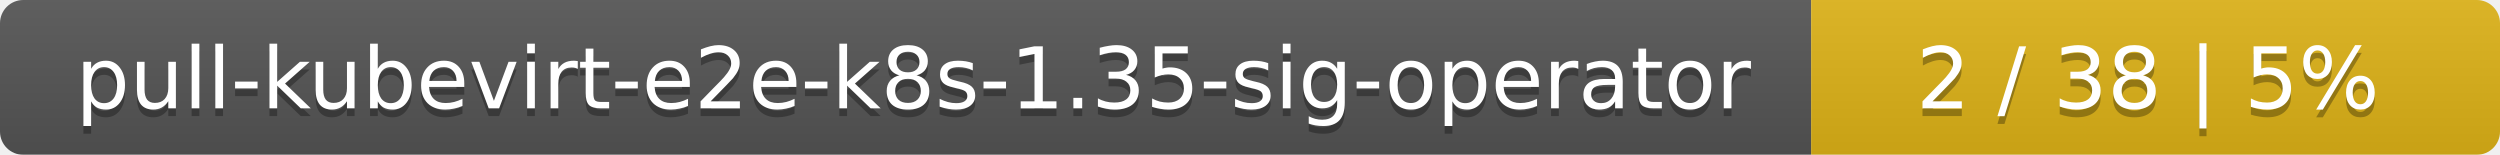
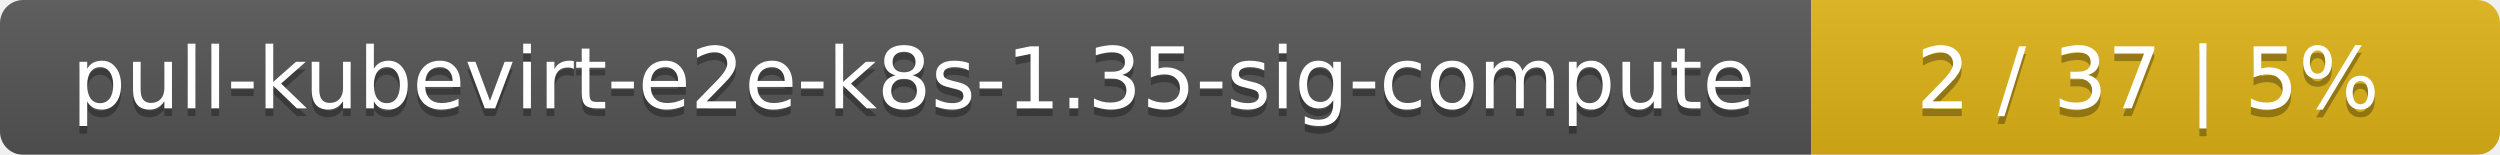
<svg xmlns="http://www.w3.org/2000/svg" width="323" height="20">
  <linearGradient id="smooth" x2="0" y2="100%">
    <stop offset="0" stop-color="#bbb" stop-opacity=".1" />
    <stop offset="1" stop-opacity=".1" />
  </linearGradient>
  <mask id="round">
    <rect width="323" height="20" rx="3" fill="#fff" />
  </mask>
  <g mask="url(#round)">
    <rect width="234" height="20" fill="#555" />
    <rect x="234" width="89" height="20" fill="#dfb317" />
    <rect width="323" height="20" fill="url(#smooth)" />
  </g>
  <g fill="#fff" text-anchor="middle" font-family="DejaVu Sans,Verdana,Geneva,sans-serif" font-size="11">
-     <text x="118" y="15" fill="#010101" fill-opacity=".3">pull-kubevirt-e2e-k8s-1.35-sig-operator</text>
-     <text x="118" y="14">pull-kubevirt-e2e-k8s-1.35-sig-operator</text>
-     <text x="277.5" y="15" fill="#010101" fill-opacity=".3">2 / 38    |    5%</text>
-     <text x="277.5" y="14">2 / 38    |    5%</text>
+     <text x="118" y="15" fill="#010101" fill-opacity=".3">pull-kubevirt-e2e-k8s-1.35-sig-compute</text>
+     <text x="118" y="14">pull-kubevirt-e2e-k8s-1.35-sig-compute</text>
+     <text x="277.5" y="15" fill="#010101" fill-opacity=".3">2 / 37    |    5%</text>
+     <text x="277.5" y="14">2 / 37    |    5%</text>
  </g>
</svg>
